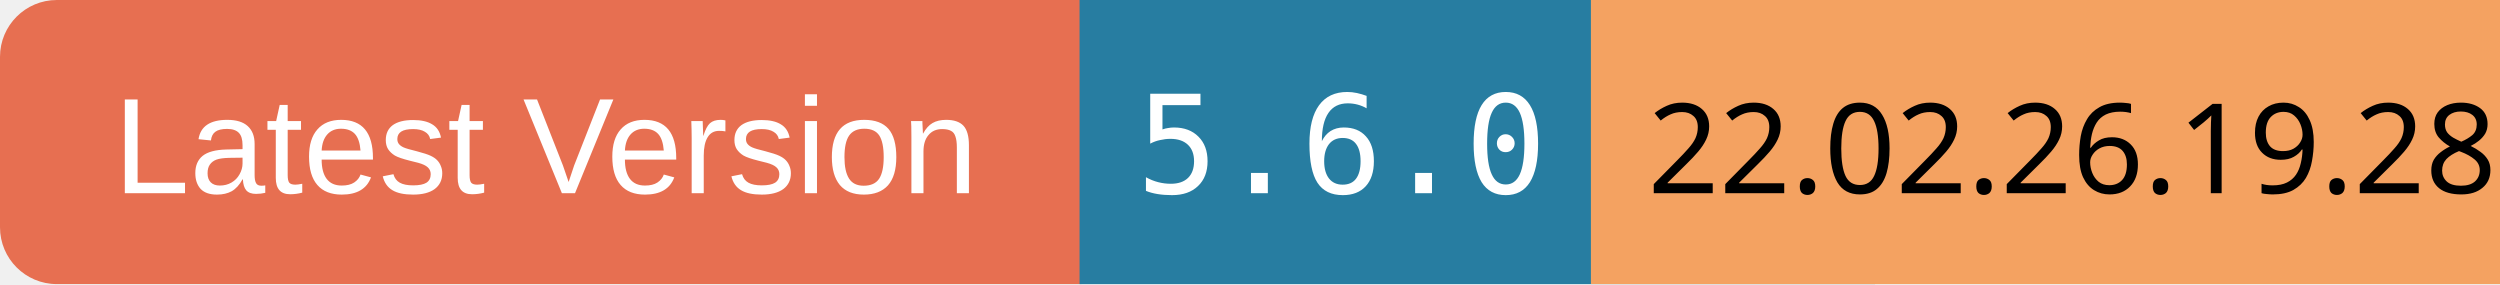
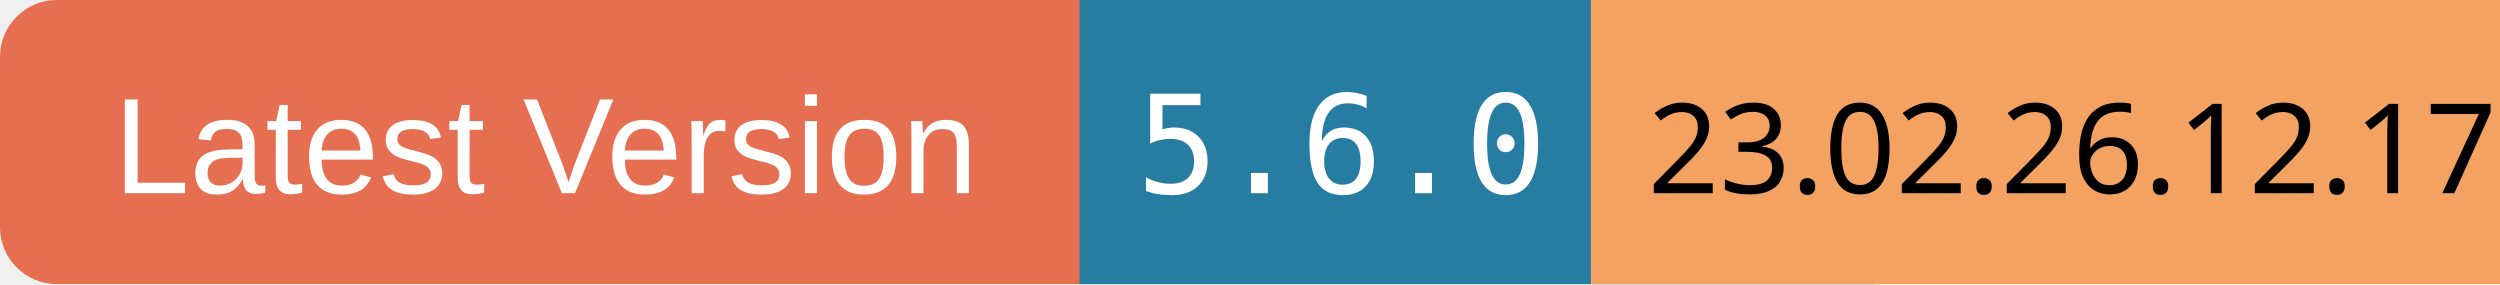
<svg xmlns="http://www.w3.org/2000/svg" width="220" height="25">
  <rect x="0" y="0" width="100" height="25" rx="5" ry="5" fill="#E76F51" />
  <text x="10" y="17" font-family="Arial" font-size="12" fill="white">Latest Version</text>
  <rect x="95" y="0" width="70" height="25" fill="#277DA1" />
  <text x="100" y="17" font-family="monospace" font-size="12" fill="white">5.6.0</text>
  <rect x="140" y="0" width="80" height="25" fill="#F4A261" />
-   <text x="145" y="17" font-family="ans-serif" font-size="11" fill="black">22.02.26.19.28</text>
+   <text x="145" y="17" font-family="ans-serif" font-size="11" fill="black">23.02.26.12.17</text>
</svg>
